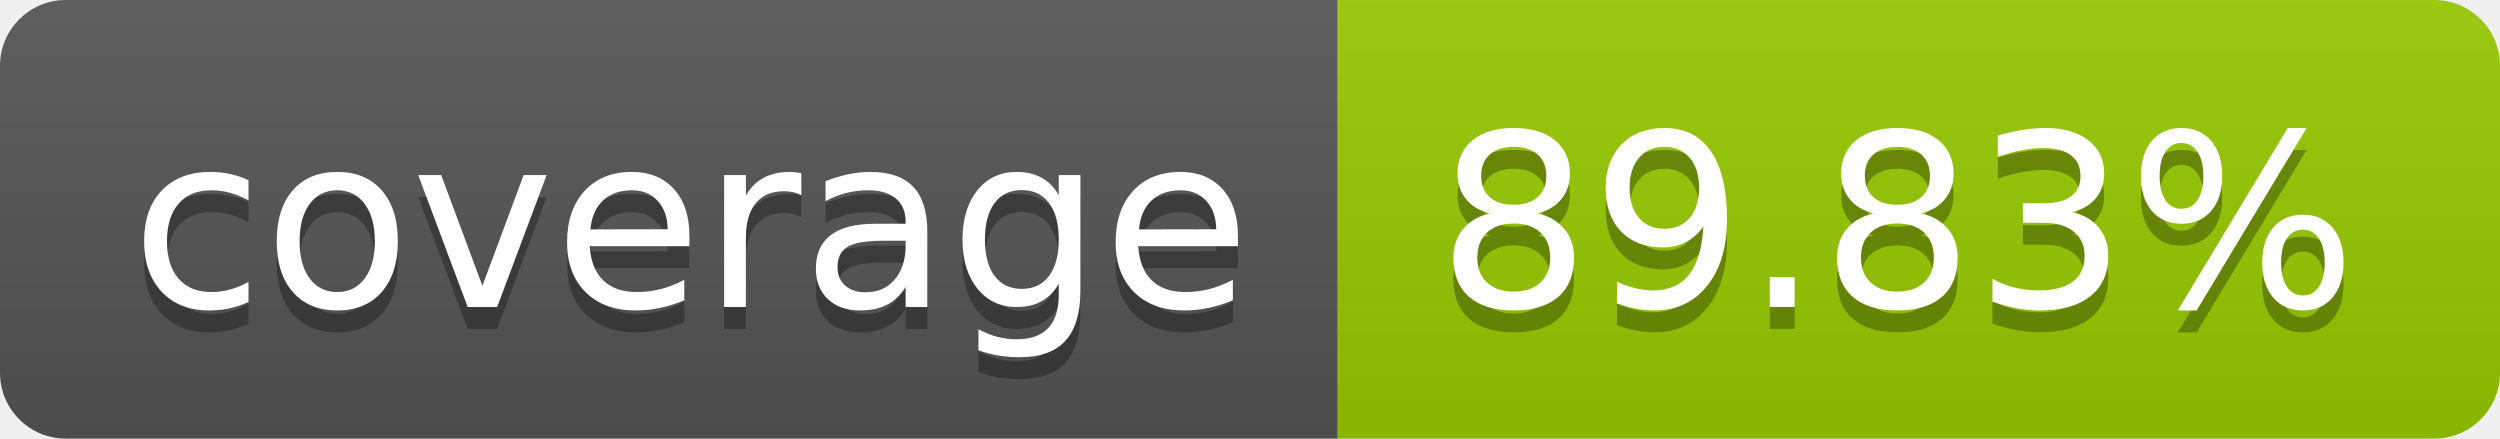
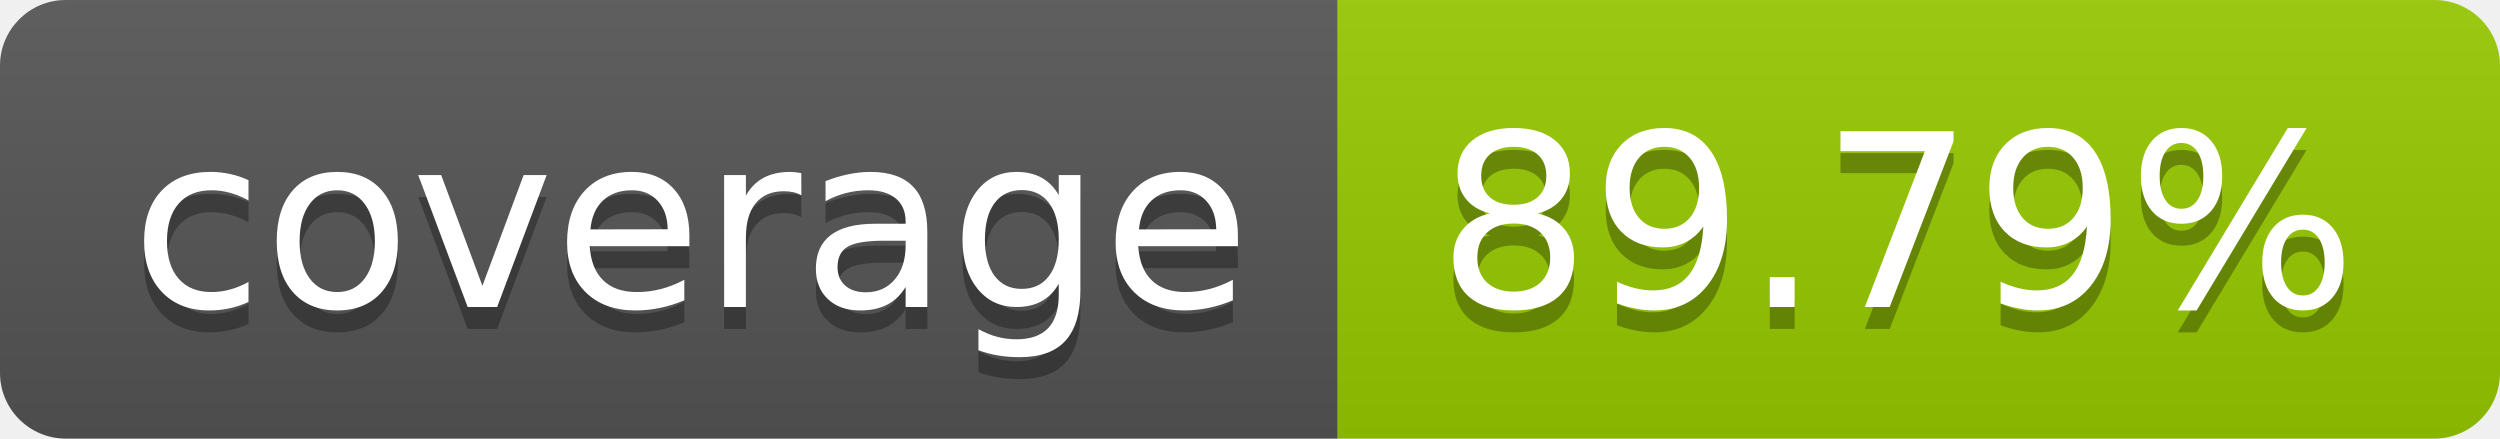
- <svg xmlns="http://www.w3.org/2000/svg" width="114" height="20" role="img" aria-label="coverage: 89.83%">
+ <svg xmlns="http://www.w3.org/2000/svg" width="114" height="20" role="img" aria-label="coverage: 89.79%">
  <linearGradient id="s" x2="0" y2="100%">
    <stop offset="0" stop-color="#bbb" stop-opacity=".1" />
    <stop offset="1" stop-opacity=".1" />
  </linearGradient>
  <clipPath id="r">
    <rect width="114" height="20" rx="3" fill="#fff" />
  </clipPath>
  <g clip-path="url(#r)">
    <rect width="61" height="20" fill="#555" />
    <rect x="61" width="53" height="20" fill="#97ca00" />
    <rect width="114" height="20" fill="url(#s)" />
  </g>
  <g fill="#fff" text-anchor="middle" font-family="Verdana,Geneva,DejaVu Sans,sans-serif" text-rendering="geometricPrecision" font-size="110">
    <text aria-hidden="true" x="315" y="150" fill="#010101" fill-opacity=".3" transform="scale(.1)" textLength="510">coverage</text>
    <text x="315" y="140" transform="scale(.1)" fill="#fff" textLength="510">coverage</text>
-     <text aria-hidden="true" x="865" y="150" fill="#010101" fill-opacity=".3" transform="scale(.1)" textLength="430">89.83%</text>
-     <text x="865" y="140" transform="scale(.1)" fill="#fff" textLength="430">89.83%</text>
+     <text aria-hidden="true" x="865" y="150" fill="#010101" fill-opacity=".3" transform="scale(.1)" textLength="430">89.79%</text>
+     <text x="865" y="140" transform="scale(.1)" fill="#fff" textLength="430">89.79%</text>
  </g>
</svg>
